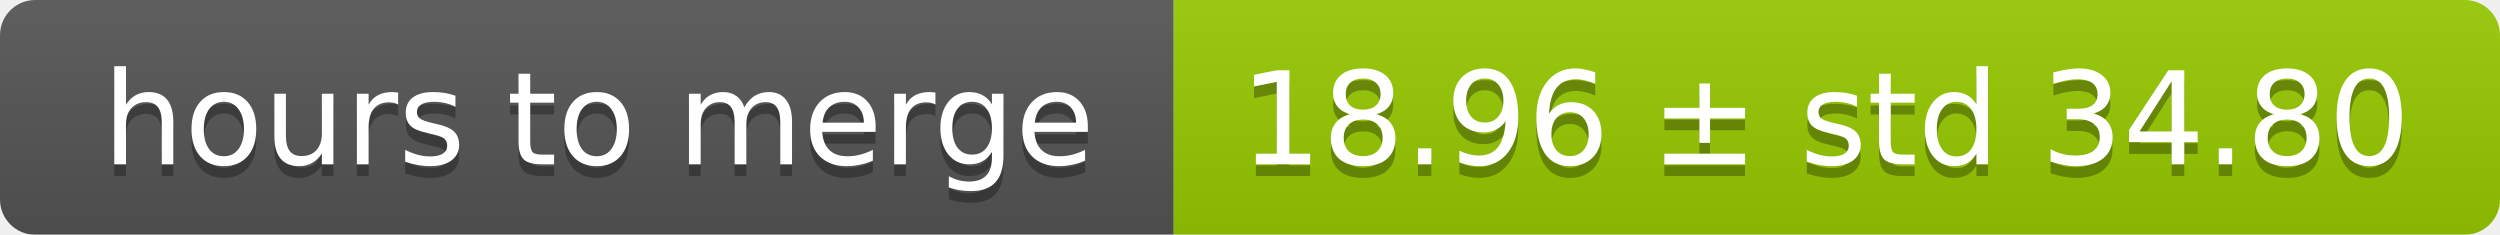
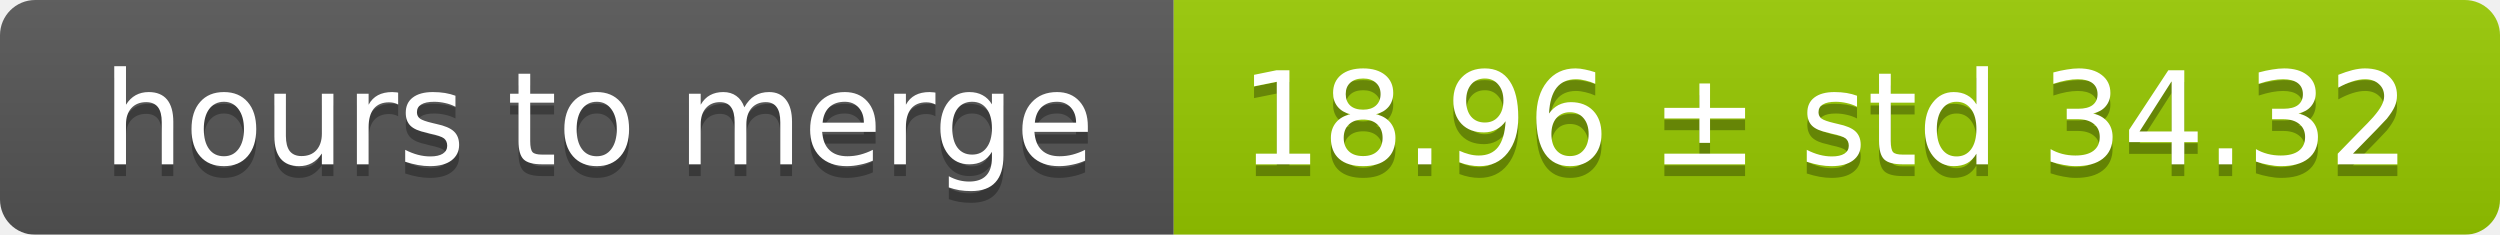
<svg xmlns="http://www.w3.org/2000/svg" width="213" height="20">
  <linearGradient id="smooth" x2="0" y2="100%">
    <stop offset="0" stop-color="#bbb" stop-opacity=".1" />
    <stop offset="1" stop-opacity=".1" />
  </linearGradient>
  <mask id="round">
    <rect width="213" height="20" rx="3" fill="#fff" />
  </mask>
  <g mask="url(#round)">
    <rect width="100" height="20" fill="#555" />
    <rect x="100" width="113" height="20" fill="#97ca00" />
    <rect width="213" height="20" fill="url(#smooth)" />
  </g>
  <g fill="#fff" text-anchor="middle" font-family="DejaVu Sans,Verdana,Geneva,sans-serif" font-size="11">
    <text x="51" y="15" fill="#010101" fill-opacity=".3">hours to merge</text>
    <text x="51" y="14">hours to merge</text>
-     <text x="155.5" y="15" fill="#010101" fill-opacity=".3">18.96 ± std 34.80</text>
-     <text x="155.5" y="14">18.96 ± std 34.80</text>
+     <text x="155.5" y="15" fill="#010101" fill-opacity=".3">18.96 ± std 34.32</text>
+     <text x="155.5" y="14">18.96 ± std 34.32</text>
  </g>
</svg>
